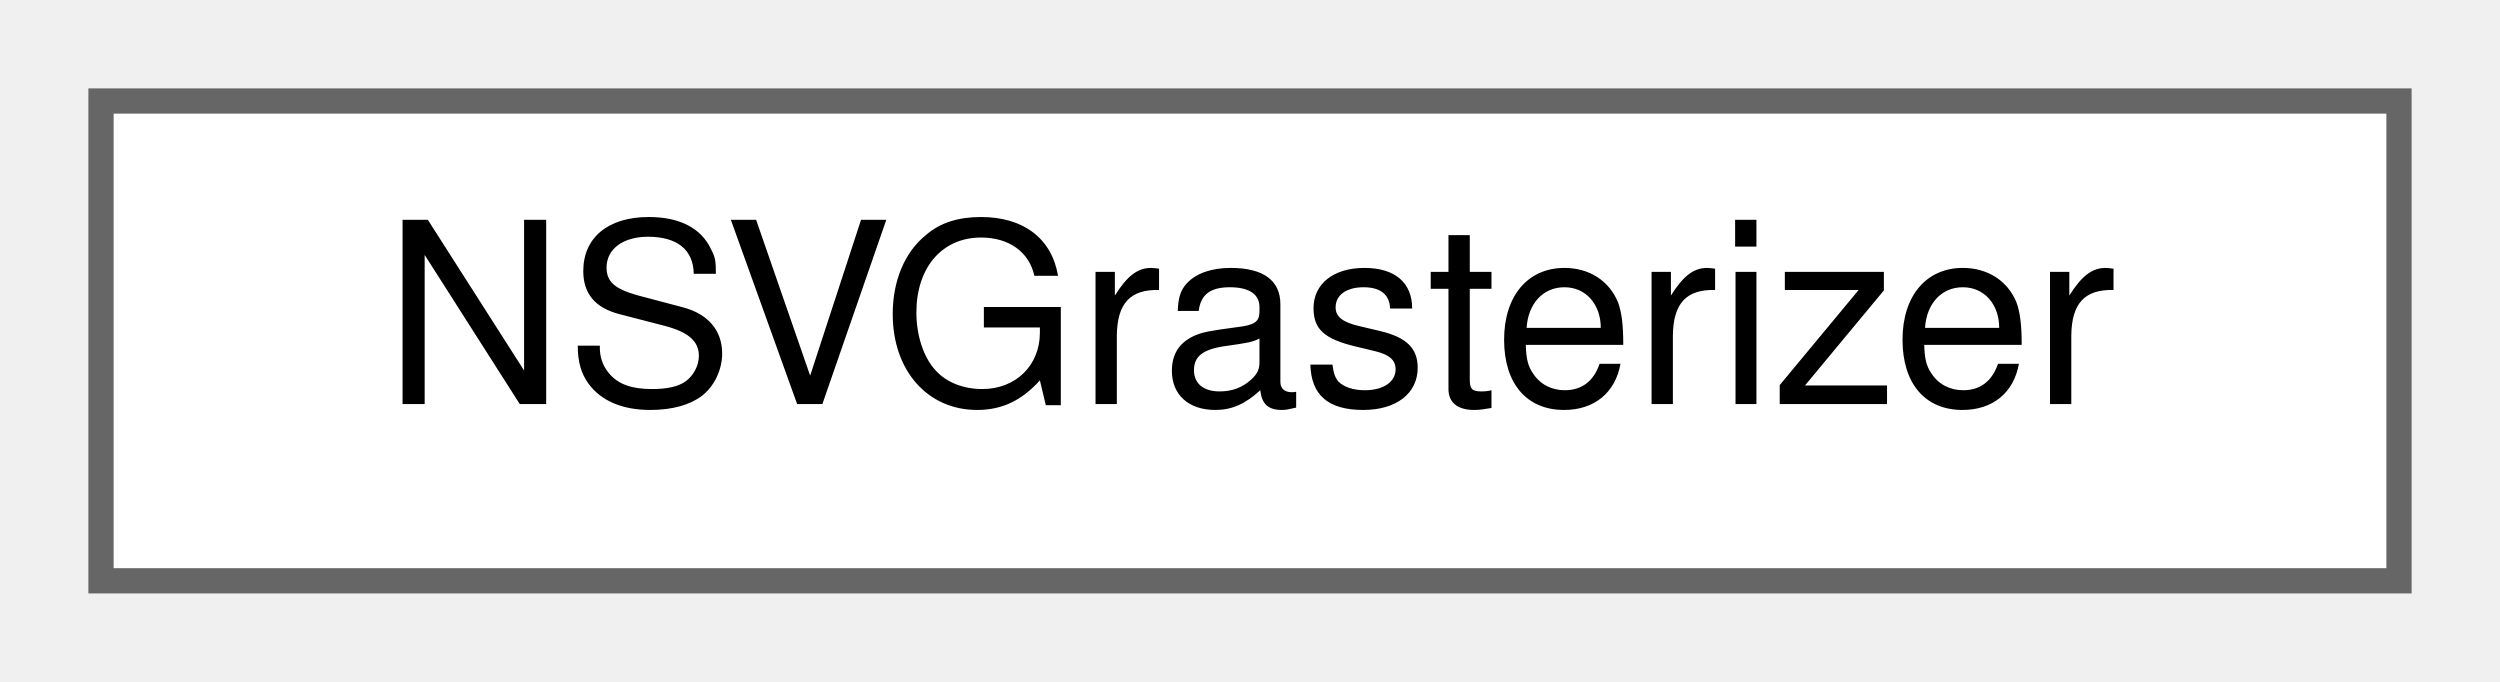
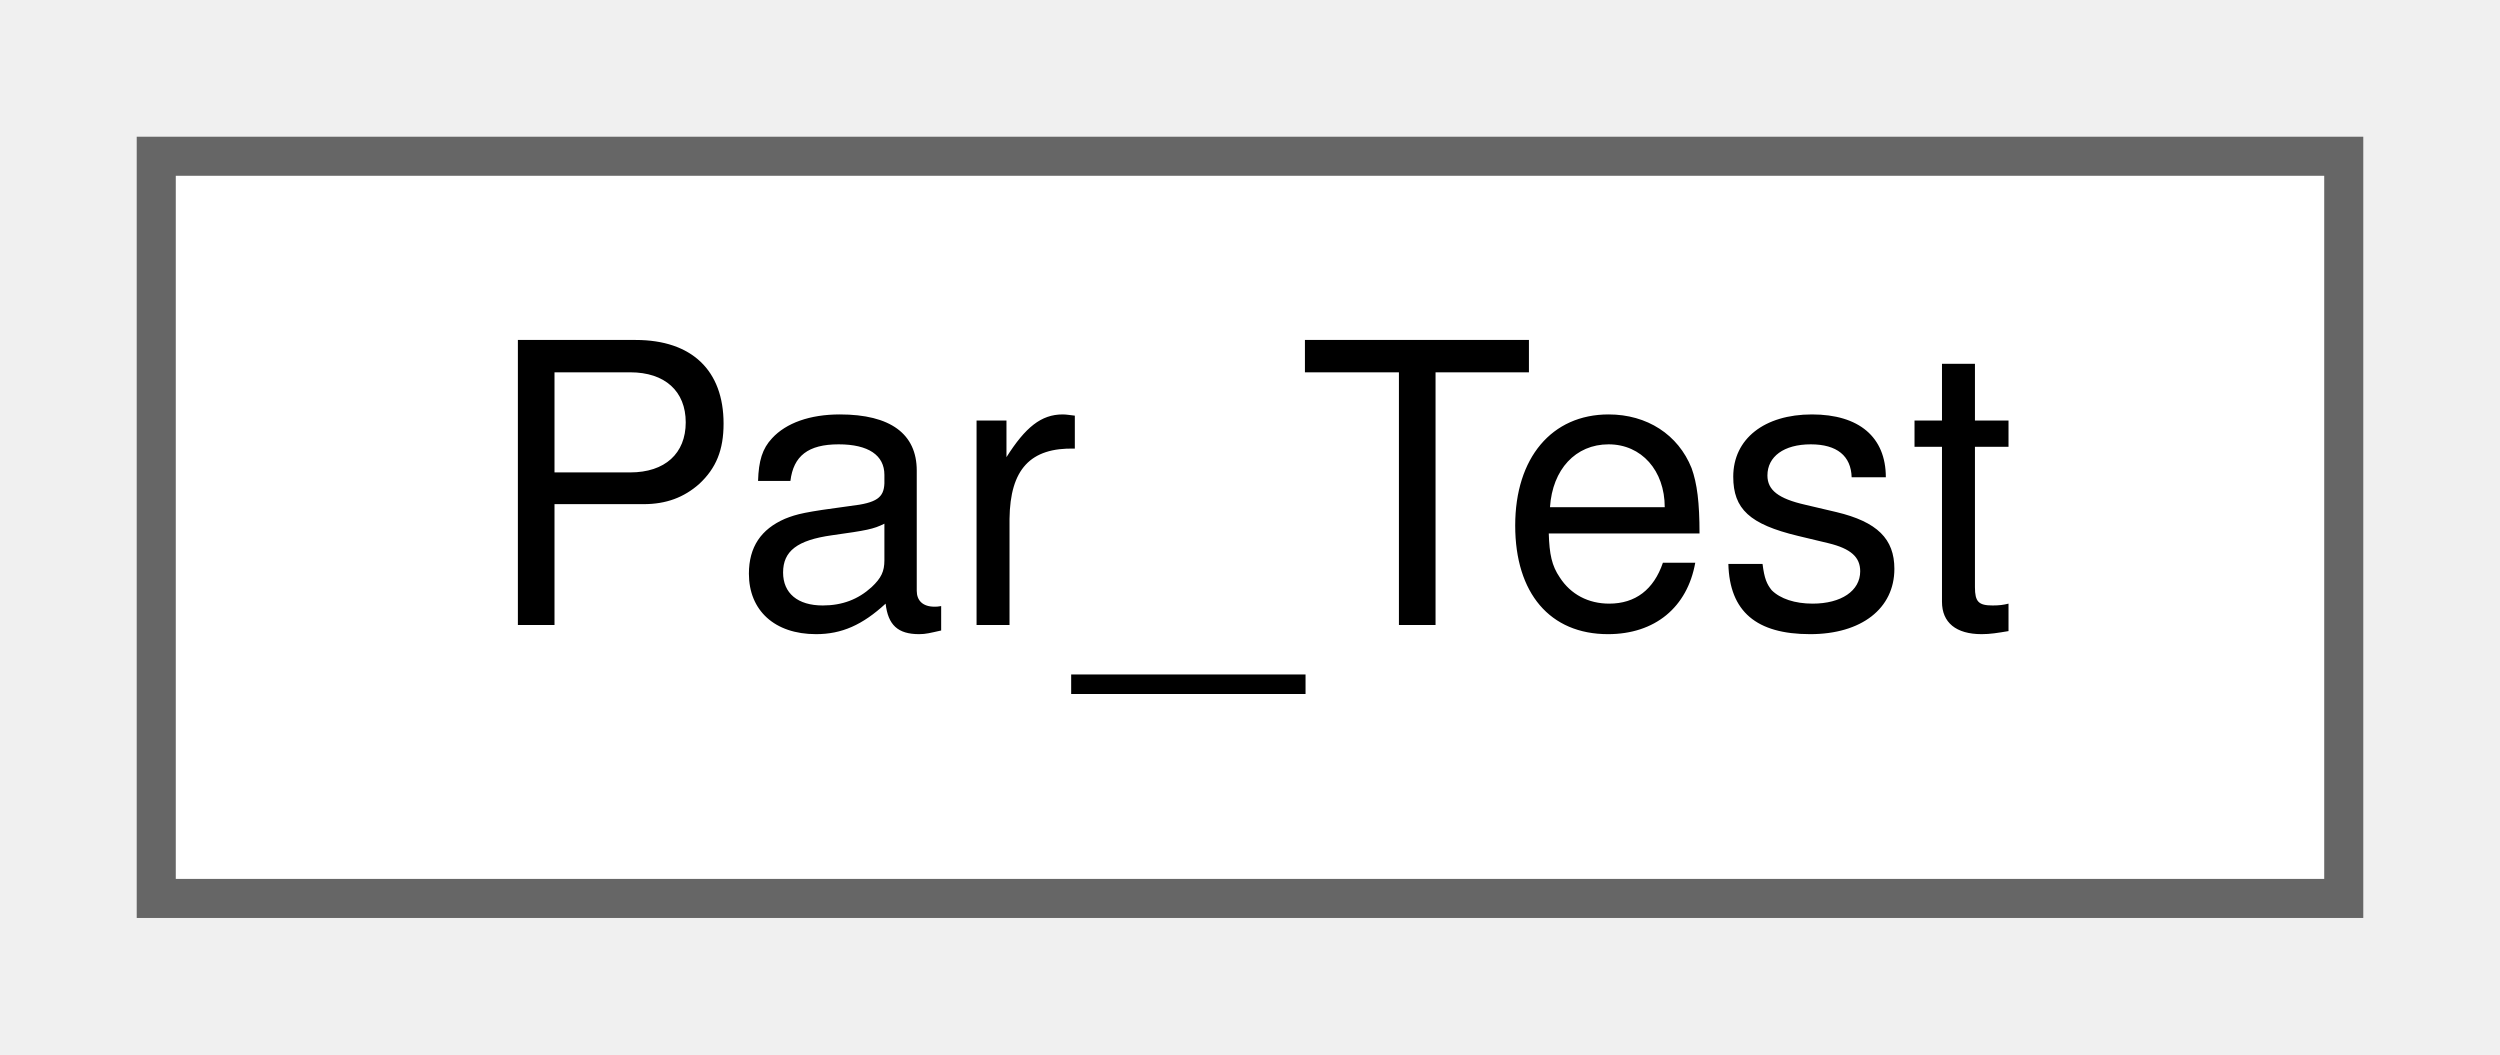
- <svg xmlns="http://www.w3.org/2000/svg" xmlns:xlink="http://www.w3.org/1999/xlink" width="99pt" height="27pt" viewBox="0.00 0.00 99.00 27.00">
+ <svg xmlns="http://www.w3.org/2000/svg" xmlns:xlink="http://www.w3.org/1999/xlink" width="64pt" height="27pt" viewBox="0.00 0.00 64.00 27.00">
  <g id="graph0" class="graph" transform="scale(1 1) rotate(0) translate(4 23)">
    <g id="node1" class="node">
      <g id="a_node1">
-         <a xlink:href="structNSVGrasterizer.html" target="_top" xlink:title=" ">
-           <polygon fill="white" stroke="#666666" points="91,-19 0,-19 0,0 91,0 91,-19" />
-           <text text-anchor="middle" x="45.5" y="-7" font-family="Helvetica,sans-Serif" font-size="10.00">NSVGrasterizer</text>
+         <a xlink:href="classPar__Test.html" target="_top" xlink:title="Normal text.">
+           <polygon fill="white" stroke="#666666" points="56,-19 0,-19 0,0 56,0 56,-19" />
+           <text text-anchor="middle" x="28" y="-7" font-family="Helvetica,sans-Serif" font-size="10.00">Par_Test</text>
        </a>
      </g>
    </g>
  </g>
</svg>
